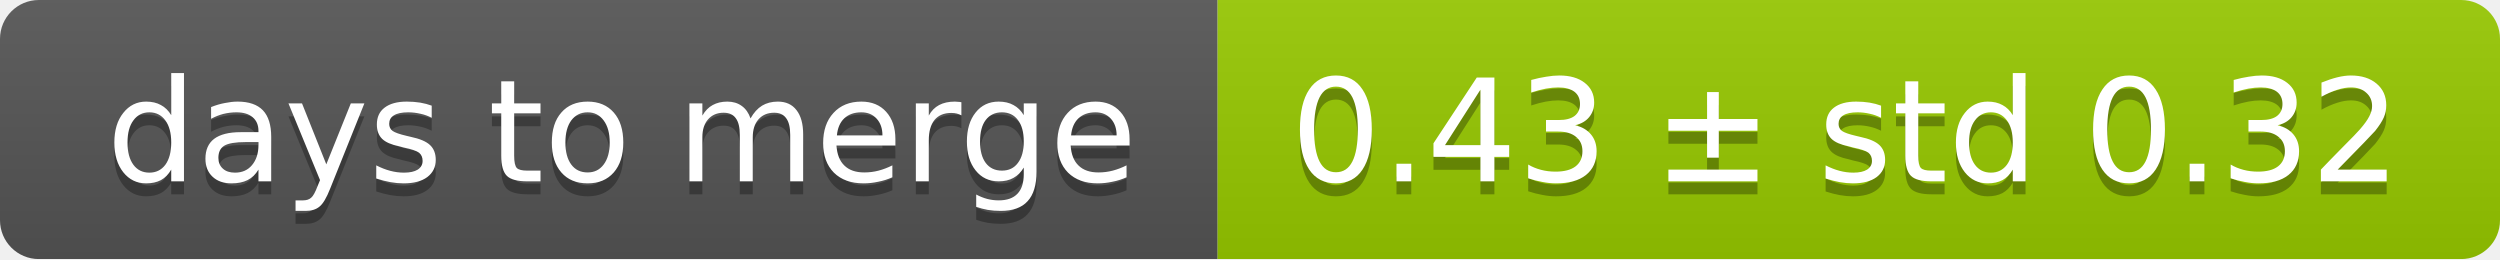
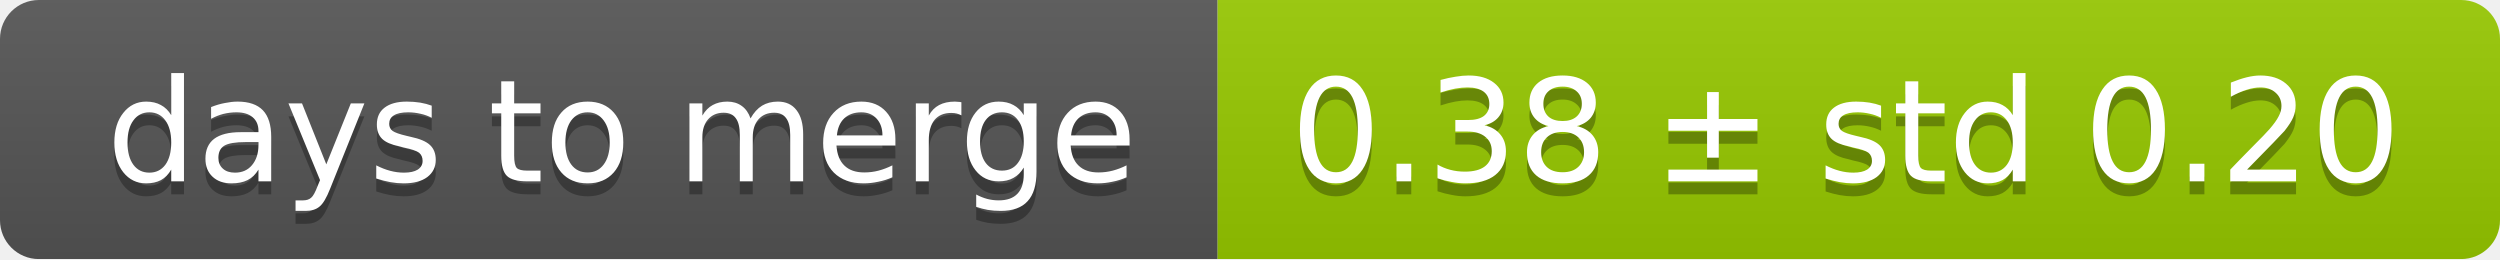
<svg xmlns="http://www.w3.org/2000/svg" width="193" height="20">
  <linearGradient id="smooth" x2="0" y2="100%">
    <stop offset="0" stop-color="#bbb" stop-opacity=".1" />
    <stop offset="1" stop-opacity=".1" />
  </linearGradient>
  <mask id="round">
    <rect width="193" height="20" rx="3" fill="#fff" />
  </mask>
  <g mask="url(#round)">
    <rect width="94" height="20" fill="#555" />
    <rect x="94" width="99" height="20" fill="#97ca00" />
    <rect width="193" height="20" fill="url(#smooth)" />
  </g>
  <g fill="#fff" text-anchor="middle" font-family="DejaVu Sans,Verdana,Geneva,sans-serif" font-size="11">
    <text x="48" y="15" fill="#010101" fill-opacity=".3">days to merge</text>
    <text x="48" y="14">days to merge</text>
-     <text x="142.5" y="15" fill="#010101" fill-opacity=".3">0.43 ± std 0.32</text>
-     <text x="142.5" y="14">0.43 ± std 0.32</text>
+     <text x="142.5" y="15" fill="#010101" fill-opacity=".3">0.38 ± std 0.20</text>
+     <text x="142.5" y="14">0.38 ± std 0.20</text>
  </g>
</svg>
